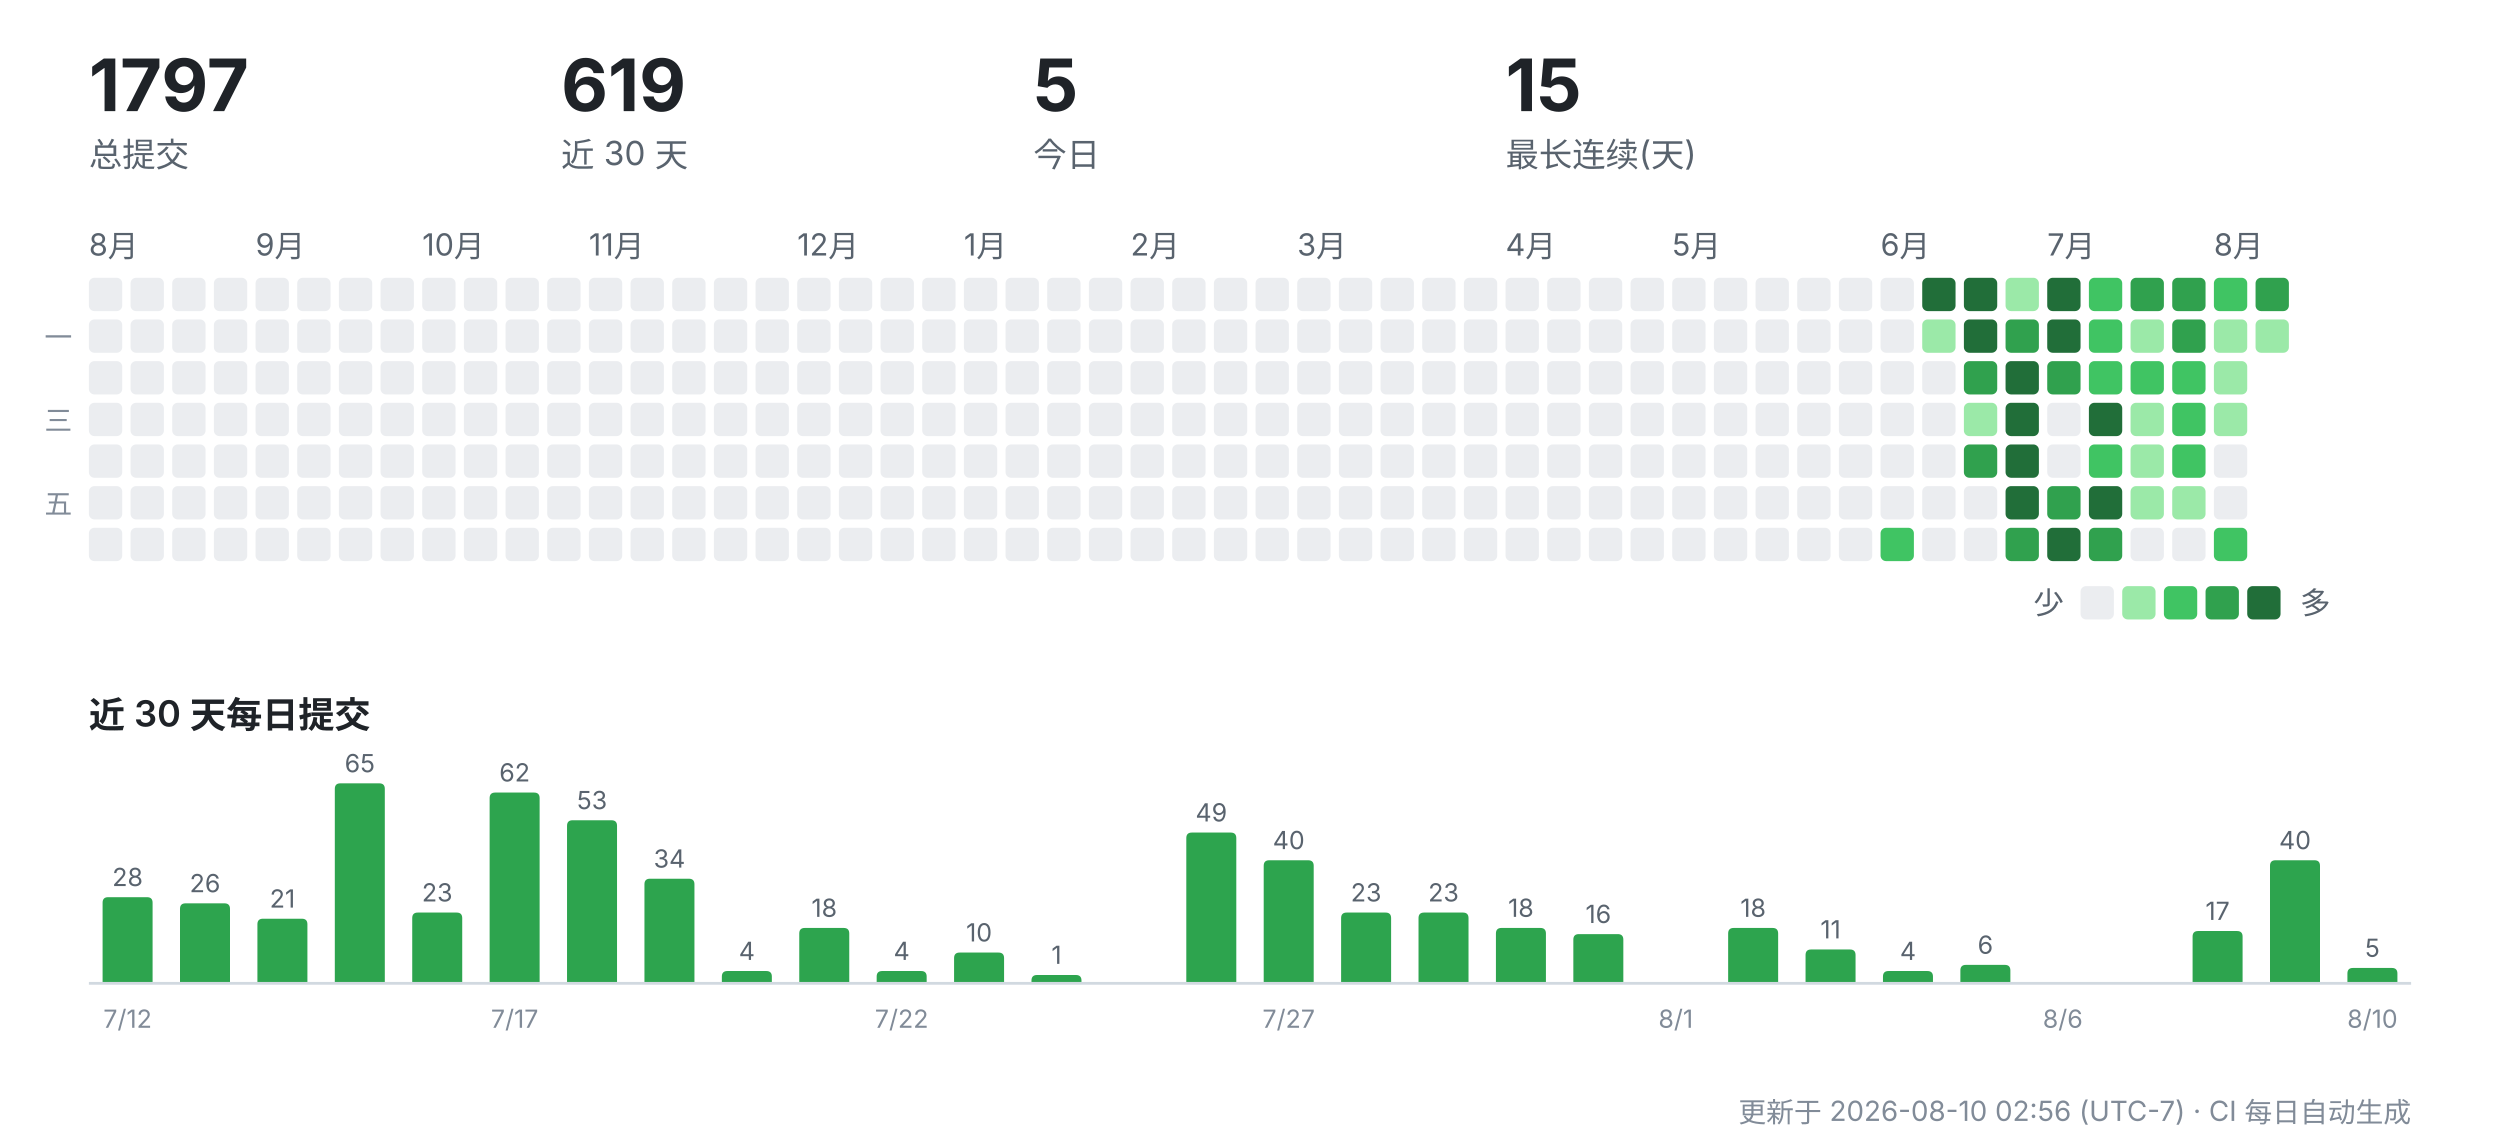
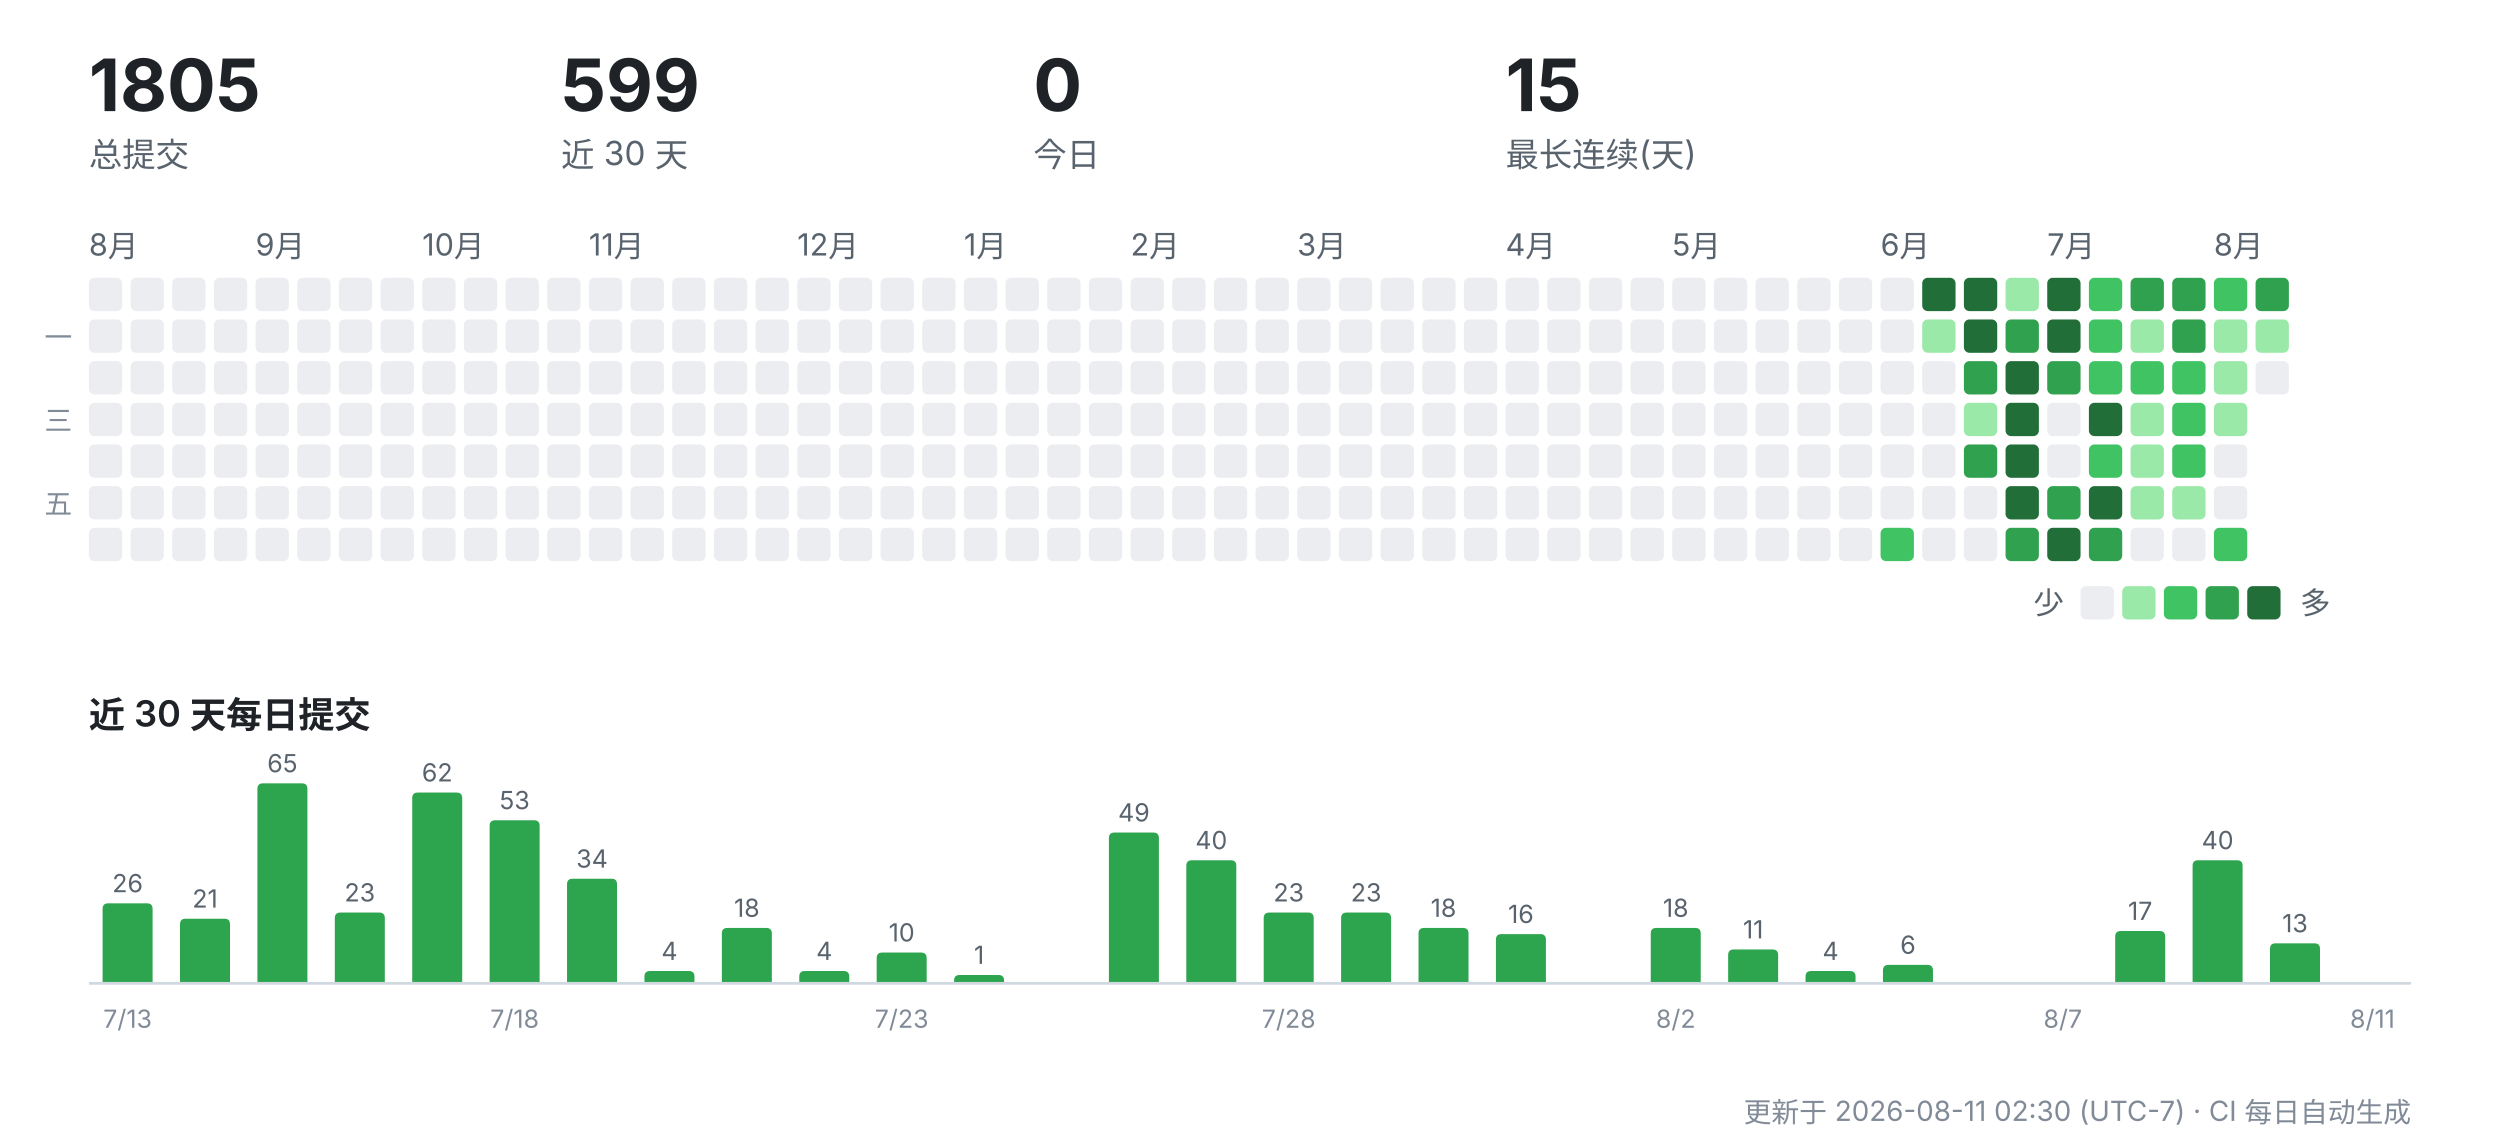
<svg xmlns="http://www.w3.org/2000/svg" width="900" height="412" viewBox="0 0 900 412" role="img" aria-label="CreatorOS 提交活动">
  <g font-family="-apple-system,'Segoe UI','PingFang SC','Hiragino Sans GB','Microsoft YaHei',sans-serif">
-     <text x="32" y="40" font-size="26" font-weight="700" fill="#1f2328">1797</text>
+     <text x="32" y="40" font-size="26" font-weight="700" fill="#1f2328">1805</text>
    <text x="32" y="60" font-size="12" fill="#59636e">总提交</text>
-     <text x="202" y="40" font-size="26" font-weight="700" fill="#1f2328">619</text>
+     <text x="202" y="40" font-size="26" font-weight="700" fill="#1f2328">599</text>
    <text x="202" y="60" font-size="12" fill="#59636e">近 30 天</text>
-     <text x="372" y="40" font-size="26" font-weight="700" fill="#1f2328">5</text>
+     <text x="372" y="40" font-size="26" font-weight="700" fill="#1f2328">0</text>
    <text x="372" y="60" font-size="12" fill="#59636e">今日</text>
    <text x="542" y="40" font-size="26" font-weight="700" fill="#1f2328">15</text>
    <text x="542" y="60" font-size="12" fill="#59636e">最长连续(天)</text>
    <text x="32" y="92" font-size="11" fill="#59636e">8月</text>
    <rect x="32" y="100" width="12" height="12" rx="2" fill="#ebedf0" />
    <rect x="32" y="115" width="12" height="12" rx="2" fill="#ebedf0" />
    <rect x="32" y="130" width="12" height="12" rx="2" fill="#ebedf0" />
    <rect x="32" y="145" width="12" height="12" rx="2" fill="#ebedf0" />
    <rect x="32" y="160" width="12" height="12" rx="2" fill="#ebedf0" />
    <rect x="32" y="175" width="12" height="12" rx="2" fill="#ebedf0" />
    <rect x="32" y="190" width="12" height="12" rx="2" fill="#ebedf0" />
    <rect x="47" y="100" width="12" height="12" rx="2" fill="#ebedf0" />
    <rect x="47" y="115" width="12" height="12" rx="2" fill="#ebedf0" />
    <rect x="47" y="130" width="12" height="12" rx="2" fill="#ebedf0" />
    <rect x="47" y="145" width="12" height="12" rx="2" fill="#ebedf0" />
    <rect x="47" y="160" width="12" height="12" rx="2" fill="#ebedf0" />
    <rect x="47" y="175" width="12" height="12" rx="2" fill="#ebedf0" />
    <rect x="47" y="190" width="12" height="12" rx="2" fill="#ebedf0" />
    <rect x="62" y="100" width="12" height="12" rx="2" fill="#ebedf0" />
    <rect x="62" y="115" width="12" height="12" rx="2" fill="#ebedf0" />
    <rect x="62" y="130" width="12" height="12" rx="2" fill="#ebedf0" />
    <rect x="62" y="145" width="12" height="12" rx="2" fill="#ebedf0" />
    <rect x="62" y="160" width="12" height="12" rx="2" fill="#ebedf0" />
    <rect x="62" y="175" width="12" height="12" rx="2" fill="#ebedf0" />
    <rect x="62" y="190" width="12" height="12" rx="2" fill="#ebedf0" />
    <rect x="77" y="100" width="12" height="12" rx="2" fill="#ebedf0" />
    <rect x="77" y="115" width="12" height="12" rx="2" fill="#ebedf0" />
    <rect x="77" y="130" width="12" height="12" rx="2" fill="#ebedf0" />
    <rect x="77" y="145" width="12" height="12" rx="2" fill="#ebedf0" />
    <rect x="77" y="160" width="12" height="12" rx="2" fill="#ebedf0" />
    <rect x="77" y="175" width="12" height="12" rx="2" fill="#ebedf0" />
    <rect x="77" y="190" width="12" height="12" rx="2" fill="#ebedf0" />
    <text x="92" y="92" font-size="11" fill="#59636e">9月</text>
    <rect x="92" y="100" width="12" height="12" rx="2" fill="#ebedf0" />
    <rect x="92" y="115" width="12" height="12" rx="2" fill="#ebedf0" />
    <rect x="92" y="130" width="12" height="12" rx="2" fill="#ebedf0" />
    <rect x="92" y="145" width="12" height="12" rx="2" fill="#ebedf0" />
    <rect x="92" y="160" width="12" height="12" rx="2" fill="#ebedf0" />
    <rect x="92" y="175" width="12" height="12" rx="2" fill="#ebedf0" />
    <rect x="92" y="190" width="12" height="12" rx="2" fill="#ebedf0" />
    <rect x="107" y="100" width="12" height="12" rx="2" fill="#ebedf0" />
    <rect x="107" y="115" width="12" height="12" rx="2" fill="#ebedf0" />
    <rect x="107" y="130" width="12" height="12" rx="2" fill="#ebedf0" />
    <rect x="107" y="145" width="12" height="12" rx="2" fill="#ebedf0" />
    <rect x="107" y="160" width="12" height="12" rx="2" fill="#ebedf0" />
    <rect x="107" y="175" width="12" height="12" rx="2" fill="#ebedf0" />
    <rect x="107" y="190" width="12" height="12" rx="2" fill="#ebedf0" />
    <rect x="122" y="100" width="12" height="12" rx="2" fill="#ebedf0" />
    <rect x="122" y="115" width="12" height="12" rx="2" fill="#ebedf0" />
    <rect x="122" y="130" width="12" height="12" rx="2" fill="#ebedf0" />
    <rect x="122" y="145" width="12" height="12" rx="2" fill="#ebedf0" />
    <rect x="122" y="160" width="12" height="12" rx="2" fill="#ebedf0" />
    <rect x="122" y="175" width="12" height="12" rx="2" fill="#ebedf0" />
    <rect x="122" y="190" width="12" height="12" rx="2" fill="#ebedf0" />
    <rect x="137" y="100" width="12" height="12" rx="2" fill="#ebedf0" />
    <rect x="137" y="115" width="12" height="12" rx="2" fill="#ebedf0" />
    <rect x="137" y="130" width="12" height="12" rx="2" fill="#ebedf0" />
    <rect x="137" y="145" width="12" height="12" rx="2" fill="#ebedf0" />
    <rect x="137" y="160" width="12" height="12" rx="2" fill="#ebedf0" />
    <rect x="137" y="175" width="12" height="12" rx="2" fill="#ebedf0" />
    <rect x="137" y="190" width="12" height="12" rx="2" fill="#ebedf0" />
    <text x="152" y="92" font-size="11" fill="#59636e">10月</text>
    <rect x="152" y="100" width="12" height="12" rx="2" fill="#ebedf0" />
    <rect x="152" y="115" width="12" height="12" rx="2" fill="#ebedf0" />
    <rect x="152" y="130" width="12" height="12" rx="2" fill="#ebedf0" />
    <rect x="152" y="145" width="12" height="12" rx="2" fill="#ebedf0" />
    <rect x="152" y="160" width="12" height="12" rx="2" fill="#ebedf0" />
    <rect x="152" y="175" width="12" height="12" rx="2" fill="#ebedf0" />
    <rect x="152" y="190" width="12" height="12" rx="2" fill="#ebedf0" />
    <rect x="167" y="100" width="12" height="12" rx="2" fill="#ebedf0" />
    <rect x="167" y="115" width="12" height="12" rx="2" fill="#ebedf0" />
    <rect x="167" y="130" width="12" height="12" rx="2" fill="#ebedf0" />
    <rect x="167" y="145" width="12" height="12" rx="2" fill="#ebedf0" />
    <rect x="167" y="160" width="12" height="12" rx="2" fill="#ebedf0" />
    <rect x="167" y="175" width="12" height="12" rx="2" fill="#ebedf0" />
    <rect x="167" y="190" width="12" height="12" rx="2" fill="#ebedf0" />
    <rect x="182" y="100" width="12" height="12" rx="2" fill="#ebedf0" />
    <rect x="182" y="115" width="12" height="12" rx="2" fill="#ebedf0" />
    <rect x="182" y="130" width="12" height="12" rx="2" fill="#ebedf0" />
    <rect x="182" y="145" width="12" height="12" rx="2" fill="#ebedf0" />
    <rect x="182" y="160" width="12" height="12" rx="2" fill="#ebedf0" />
    <rect x="182" y="175" width="12" height="12" rx="2" fill="#ebedf0" />
    <rect x="182" y="190" width="12" height="12" rx="2" fill="#ebedf0" />
    <rect x="197" y="100" width="12" height="12" rx="2" fill="#ebedf0" />
    <rect x="197" y="115" width="12" height="12" rx="2" fill="#ebedf0" />
    <rect x="197" y="130" width="12" height="12" rx="2" fill="#ebedf0" />
    <rect x="197" y="145" width="12" height="12" rx="2" fill="#ebedf0" />
    <rect x="197" y="160" width="12" height="12" rx="2" fill="#ebedf0" />
    <rect x="197" y="175" width="12" height="12" rx="2" fill="#ebedf0" />
    <rect x="197" y="190" width="12" height="12" rx="2" fill="#ebedf0" />
    <text x="212" y="92" font-size="11" fill="#59636e">11月</text>
    <rect x="212" y="100" width="12" height="12" rx="2" fill="#ebedf0" />
    <rect x="212" y="115" width="12" height="12" rx="2" fill="#ebedf0" />
    <rect x="212" y="130" width="12" height="12" rx="2" fill="#ebedf0" />
    <rect x="212" y="145" width="12" height="12" rx="2" fill="#ebedf0" />
    <rect x="212" y="160" width="12" height="12" rx="2" fill="#ebedf0" />
    <rect x="212" y="175" width="12" height="12" rx="2" fill="#ebedf0" />
    <rect x="212" y="190" width="12" height="12" rx="2" fill="#ebedf0" />
    <rect x="227" y="100" width="12" height="12" rx="2" fill="#ebedf0" />
    <rect x="227" y="115" width="12" height="12" rx="2" fill="#ebedf0" />
    <rect x="227" y="130" width="12" height="12" rx="2" fill="#ebedf0" />
    <rect x="227" y="145" width="12" height="12" rx="2" fill="#ebedf0" />
    <rect x="227" y="160" width="12" height="12" rx="2" fill="#ebedf0" />
    <rect x="227" y="175" width="12" height="12" rx="2" fill="#ebedf0" />
    <rect x="227" y="190" width="12" height="12" rx="2" fill="#ebedf0" />
    <rect x="242" y="100" width="12" height="12" rx="2" fill="#ebedf0" />
    <rect x="242" y="115" width="12" height="12" rx="2" fill="#ebedf0" />
    <rect x="242" y="130" width="12" height="12" rx="2" fill="#ebedf0" />
    <rect x="242" y="145" width="12" height="12" rx="2" fill="#ebedf0" />
    <rect x="242" y="160" width="12" height="12" rx="2" fill="#ebedf0" />
    <rect x="242" y="175" width="12" height="12" rx="2" fill="#ebedf0" />
    <rect x="242" y="190" width="12" height="12" rx="2" fill="#ebedf0" />
    <rect x="257" y="100" width="12" height="12" rx="2" fill="#ebedf0" />
    <rect x="257" y="115" width="12" height="12" rx="2" fill="#ebedf0" />
    <rect x="257" y="130" width="12" height="12" rx="2" fill="#ebedf0" />
    <rect x="257" y="145" width="12" height="12" rx="2" fill="#ebedf0" />
    <rect x="257" y="160" width="12" height="12" rx="2" fill="#ebedf0" />
    <rect x="257" y="175" width="12" height="12" rx="2" fill="#ebedf0" />
    <rect x="257" y="190" width="12" height="12" rx="2" fill="#ebedf0" />
    <rect x="272" y="100" width="12" height="12" rx="2" fill="#ebedf0" />
    <rect x="272" y="115" width="12" height="12" rx="2" fill="#ebedf0" />
    <rect x="272" y="130" width="12" height="12" rx="2" fill="#ebedf0" />
    <rect x="272" y="145" width="12" height="12" rx="2" fill="#ebedf0" />
    <rect x="272" y="160" width="12" height="12" rx="2" fill="#ebedf0" />
    <rect x="272" y="175" width="12" height="12" rx="2" fill="#ebedf0" />
    <rect x="272" y="190" width="12" height="12" rx="2" fill="#ebedf0" />
    <text x="287" y="92" font-size="11" fill="#59636e">12月</text>
    <rect x="287" y="100" width="12" height="12" rx="2" fill="#ebedf0" />
    <rect x="287" y="115" width="12" height="12" rx="2" fill="#ebedf0" />
    <rect x="287" y="130" width="12" height="12" rx="2" fill="#ebedf0" />
    <rect x="287" y="145" width="12" height="12" rx="2" fill="#ebedf0" />
    <rect x="287" y="160" width="12" height="12" rx="2" fill="#ebedf0" />
    <rect x="287" y="175" width="12" height="12" rx="2" fill="#ebedf0" />
    <rect x="287" y="190" width="12" height="12" rx="2" fill="#ebedf0" />
    <rect x="302" y="100" width="12" height="12" rx="2" fill="#ebedf0" />
    <rect x="302" y="115" width="12" height="12" rx="2" fill="#ebedf0" />
    <rect x="302" y="130" width="12" height="12" rx="2" fill="#ebedf0" />
    <rect x="302" y="145" width="12" height="12" rx="2" fill="#ebedf0" />
    <rect x="302" y="160" width="12" height="12" rx="2" fill="#ebedf0" />
    <rect x="302" y="175" width="12" height="12" rx="2" fill="#ebedf0" />
    <rect x="302" y="190" width="12" height="12" rx="2" fill="#ebedf0" />
    <rect x="317" y="100" width="12" height="12" rx="2" fill="#ebedf0" />
    <rect x="317" y="115" width="12" height="12" rx="2" fill="#ebedf0" />
    <rect x="317" y="130" width="12" height="12" rx="2" fill="#ebedf0" />
    <rect x="317" y="145" width="12" height="12" rx="2" fill="#ebedf0" />
    <rect x="317" y="160" width="12" height="12" rx="2" fill="#ebedf0" />
    <rect x="317" y="175" width="12" height="12" rx="2" fill="#ebedf0" />
    <rect x="317" y="190" width="12" height="12" rx="2" fill="#ebedf0" />
    <rect x="332" y="100" width="12" height="12" rx="2" fill="#ebedf0" />
    <rect x="332" y="115" width="12" height="12" rx="2" fill="#ebedf0" />
    <rect x="332" y="130" width="12" height="12" rx="2" fill="#ebedf0" />
    <rect x="332" y="145" width="12" height="12" rx="2" fill="#ebedf0" />
    <rect x="332" y="160" width="12" height="12" rx="2" fill="#ebedf0" />
    <rect x="332" y="175" width="12" height="12" rx="2" fill="#ebedf0" />
    <rect x="332" y="190" width="12" height="12" rx="2" fill="#ebedf0" />
    <text x="347" y="92" font-size="11" fill="#59636e">1月</text>
    <rect x="347" y="100" width="12" height="12" rx="2" fill="#ebedf0" />
    <rect x="347" y="115" width="12" height="12" rx="2" fill="#ebedf0" />
    <rect x="347" y="130" width="12" height="12" rx="2" fill="#ebedf0" />
    <rect x="347" y="145" width="12" height="12" rx="2" fill="#ebedf0" />
    <rect x="347" y="160" width="12" height="12" rx="2" fill="#ebedf0" />
    <rect x="347" y="175" width="12" height="12" rx="2" fill="#ebedf0" />
    <rect x="347" y="190" width="12" height="12" rx="2" fill="#ebedf0" />
    <rect x="362" y="100" width="12" height="12" rx="2" fill="#ebedf0" />
    <rect x="362" y="115" width="12" height="12" rx="2" fill="#ebedf0" />
    <rect x="362" y="130" width="12" height="12" rx="2" fill="#ebedf0" />
    <rect x="362" y="145" width="12" height="12" rx="2" fill="#ebedf0" />
    <rect x="362" y="160" width="12" height="12" rx="2" fill="#ebedf0" />
    <rect x="362" y="175" width="12" height="12" rx="2" fill="#ebedf0" />
    <rect x="362" y="190" width="12" height="12" rx="2" fill="#ebedf0" />
    <rect x="377" y="100" width="12" height="12" rx="2" fill="#ebedf0" />
    <rect x="377" y="115" width="12" height="12" rx="2" fill="#ebedf0" />
    <rect x="377" y="130" width="12" height="12" rx="2" fill="#ebedf0" />
    <rect x="377" y="145" width="12" height="12" rx="2" fill="#ebedf0" />
    <rect x="377" y="160" width="12" height="12" rx="2" fill="#ebedf0" />
    <rect x="377" y="175" width="12" height="12" rx="2" fill="#ebedf0" />
    <rect x="377" y="190" width="12" height="12" rx="2" fill="#ebedf0" />
    <rect x="392" y="100" width="12" height="12" rx="2" fill="#ebedf0" />
    <rect x="392" y="115" width="12" height="12" rx="2" fill="#ebedf0" />
    <rect x="392" y="130" width="12" height="12" rx="2" fill="#ebedf0" />
    <rect x="392" y="145" width="12" height="12" rx="2" fill="#ebedf0" />
    <rect x="392" y="160" width="12" height="12" rx="2" fill="#ebedf0" />
    <rect x="392" y="175" width="12" height="12" rx="2" fill="#ebedf0" />
    <rect x="392" y="190" width="12" height="12" rx="2" fill="#ebedf0" />
    <text x="407" y="92" font-size="11" fill="#59636e">2月</text>
    <rect x="407" y="100" width="12" height="12" rx="2" fill="#ebedf0" />
    <rect x="407" y="115" width="12" height="12" rx="2" fill="#ebedf0" />
    <rect x="407" y="130" width="12" height="12" rx="2" fill="#ebedf0" />
    <rect x="407" y="145" width="12" height="12" rx="2" fill="#ebedf0" />
    <rect x="407" y="160" width="12" height="12" rx="2" fill="#ebedf0" />
    <rect x="407" y="175" width="12" height="12" rx="2" fill="#ebedf0" />
    <rect x="407" y="190" width="12" height="12" rx="2" fill="#ebedf0" />
    <rect x="422" y="100" width="12" height="12" rx="2" fill="#ebedf0" />
    <rect x="422" y="115" width="12" height="12" rx="2" fill="#ebedf0" />
    <rect x="422" y="130" width="12" height="12" rx="2" fill="#ebedf0" />
    <rect x="422" y="145" width="12" height="12" rx="2" fill="#ebedf0" />
    <rect x="422" y="160" width="12" height="12" rx="2" fill="#ebedf0" />
    <rect x="422" y="175" width="12" height="12" rx="2" fill="#ebedf0" />
    <rect x="422" y="190" width="12" height="12" rx="2" fill="#ebedf0" />
    <rect x="437" y="100" width="12" height="12" rx="2" fill="#ebedf0" />
    <rect x="437" y="115" width="12" height="12" rx="2" fill="#ebedf0" />
    <rect x="437" y="130" width="12" height="12" rx="2" fill="#ebedf0" />
    <rect x="437" y="145" width="12" height="12" rx="2" fill="#ebedf0" />
    <rect x="437" y="160" width="12" height="12" rx="2" fill="#ebedf0" />
    <rect x="437" y="175" width="12" height="12" rx="2" fill="#ebedf0" />
    <rect x="437" y="190" width="12" height="12" rx="2" fill="#ebedf0" />
    <rect x="452" y="100" width="12" height="12" rx="2" fill="#ebedf0" />
    <rect x="452" y="115" width="12" height="12" rx="2" fill="#ebedf0" />
    <rect x="452" y="130" width="12" height="12" rx="2" fill="#ebedf0" />
    <rect x="452" y="145" width="12" height="12" rx="2" fill="#ebedf0" />
    <rect x="452" y="160" width="12" height="12" rx="2" fill="#ebedf0" />
    <rect x="452" y="175" width="12" height="12" rx="2" fill="#ebedf0" />
    <rect x="452" y="190" width="12" height="12" rx="2" fill="#ebedf0" />
    <text x="467" y="92" font-size="11" fill="#59636e">3月</text>
    <rect x="467" y="100" width="12" height="12" rx="2" fill="#ebedf0" />
    <rect x="467" y="115" width="12" height="12" rx="2" fill="#ebedf0" />
    <rect x="467" y="130" width="12" height="12" rx="2" fill="#ebedf0" />
    <rect x="467" y="145" width="12" height="12" rx="2" fill="#ebedf0" />
    <rect x="467" y="160" width="12" height="12" rx="2" fill="#ebedf0" />
    <rect x="467" y="175" width="12" height="12" rx="2" fill="#ebedf0" />
    <rect x="467" y="190" width="12" height="12" rx="2" fill="#ebedf0" />
    <rect x="482" y="100" width="12" height="12" rx="2" fill="#ebedf0" />
    <rect x="482" y="115" width="12" height="12" rx="2" fill="#ebedf0" />
    <rect x="482" y="130" width="12" height="12" rx="2" fill="#ebedf0" />
    <rect x="482" y="145" width="12" height="12" rx="2" fill="#ebedf0" />
    <rect x="482" y="160" width="12" height="12" rx="2" fill="#ebedf0" />
    <rect x="482" y="175" width="12" height="12" rx="2" fill="#ebedf0" />
    <rect x="482" y="190" width="12" height="12" rx="2" fill="#ebedf0" />
    <rect x="497" y="100" width="12" height="12" rx="2" fill="#ebedf0" />
    <rect x="497" y="115" width="12" height="12" rx="2" fill="#ebedf0" />
    <rect x="497" y="130" width="12" height="12" rx="2" fill="#ebedf0" />
    <rect x="497" y="145" width="12" height="12" rx="2" fill="#ebedf0" />
    <rect x="497" y="160" width="12" height="12" rx="2" fill="#ebedf0" />
    <rect x="497" y="175" width="12" height="12" rx="2" fill="#ebedf0" />
    <rect x="497" y="190" width="12" height="12" rx="2" fill="#ebedf0" />
    <rect x="512" y="100" width="12" height="12" rx="2" fill="#ebedf0" />
    <rect x="512" y="115" width="12" height="12" rx="2" fill="#ebedf0" />
    <rect x="512" y="130" width="12" height="12" rx="2" fill="#ebedf0" />
    <rect x="512" y="145" width="12" height="12" rx="2" fill="#ebedf0" />
    <rect x="512" y="160" width="12" height="12" rx="2" fill="#ebedf0" />
    <rect x="512" y="175" width="12" height="12" rx="2" fill="#ebedf0" />
    <rect x="512" y="190" width="12" height="12" rx="2" fill="#ebedf0" />
    <rect x="527" y="100" width="12" height="12" rx="2" fill="#ebedf0" />
    <rect x="527" y="115" width="12" height="12" rx="2" fill="#ebedf0" />
    <rect x="527" y="130" width="12" height="12" rx="2" fill="#ebedf0" />
    <rect x="527" y="145" width="12" height="12" rx="2" fill="#ebedf0" />
    <rect x="527" y="160" width="12" height="12" rx="2" fill="#ebedf0" />
    <rect x="527" y="175" width="12" height="12" rx="2" fill="#ebedf0" />
    <rect x="527" y="190" width="12" height="12" rx="2" fill="#ebedf0" />
    <text x="542" y="92" font-size="11" fill="#59636e">4月</text>
    <rect x="542" y="100" width="12" height="12" rx="2" fill="#ebedf0" />
    <rect x="542" y="115" width="12" height="12" rx="2" fill="#ebedf0" />
    <rect x="542" y="130" width="12" height="12" rx="2" fill="#ebedf0" />
    <rect x="542" y="145" width="12" height="12" rx="2" fill="#ebedf0" />
    <rect x="542" y="160" width="12" height="12" rx="2" fill="#ebedf0" />
    <rect x="542" y="175" width="12" height="12" rx="2" fill="#ebedf0" />
    <rect x="542" y="190" width="12" height="12" rx="2" fill="#ebedf0" />
    <rect x="557" y="100" width="12" height="12" rx="2" fill="#ebedf0" />
    <rect x="557" y="115" width="12" height="12" rx="2" fill="#ebedf0" />
    <rect x="557" y="130" width="12" height="12" rx="2" fill="#ebedf0" />
    <rect x="557" y="145" width="12" height="12" rx="2" fill="#ebedf0" />
    <rect x="557" y="160" width="12" height="12" rx="2" fill="#ebedf0" />
    <rect x="557" y="175" width="12" height="12" rx="2" fill="#ebedf0" />
    <rect x="557" y="190" width="12" height="12" rx="2" fill="#ebedf0" />
    <rect x="572" y="100" width="12" height="12" rx="2" fill="#ebedf0" />
    <rect x="572" y="115" width="12" height="12" rx="2" fill="#ebedf0" />
    <rect x="572" y="130" width="12" height="12" rx="2" fill="#ebedf0" />
    <rect x="572" y="145" width="12" height="12" rx="2" fill="#ebedf0" />
    <rect x="572" y="160" width="12" height="12" rx="2" fill="#ebedf0" />
    <rect x="572" y="175" width="12" height="12" rx="2" fill="#ebedf0" />
    <rect x="572" y="190" width="12" height="12" rx="2" fill="#ebedf0" />
    <rect x="587" y="100" width="12" height="12" rx="2" fill="#ebedf0" />
    <rect x="587" y="115" width="12" height="12" rx="2" fill="#ebedf0" />
    <rect x="587" y="130" width="12" height="12" rx="2" fill="#ebedf0" />
    <rect x="587" y="145" width="12" height="12" rx="2" fill="#ebedf0" />
    <rect x="587" y="160" width="12" height="12" rx="2" fill="#ebedf0" />
    <rect x="587" y="175" width="12" height="12" rx="2" fill="#ebedf0" />
    <rect x="587" y="190" width="12" height="12" rx="2" fill="#ebedf0" />
    <text x="602" y="92" font-size="11" fill="#59636e">5月</text>
    <rect x="602" y="100" width="12" height="12" rx="2" fill="#ebedf0" />
    <rect x="602" y="115" width="12" height="12" rx="2" fill="#ebedf0" />
    <rect x="602" y="130" width="12" height="12" rx="2" fill="#ebedf0" />
    <rect x="602" y="145" width="12" height="12" rx="2" fill="#ebedf0" />
    <rect x="602" y="160" width="12" height="12" rx="2" fill="#ebedf0" />
    <rect x="602" y="175" width="12" height="12" rx="2" fill="#ebedf0" />
    <rect x="602" y="190" width="12" height="12" rx="2" fill="#ebedf0" />
    <rect x="617" y="100" width="12" height="12" rx="2" fill="#ebedf0" />
    <rect x="617" y="115" width="12" height="12" rx="2" fill="#ebedf0" />
    <rect x="617" y="130" width="12" height="12" rx="2" fill="#ebedf0" />
    <rect x="617" y="145" width="12" height="12" rx="2" fill="#ebedf0" />
    <rect x="617" y="160" width="12" height="12" rx="2" fill="#ebedf0" />
    <rect x="617" y="175" width="12" height="12" rx="2" fill="#ebedf0" />
    <rect x="617" y="190" width="12" height="12" rx="2" fill="#ebedf0" />
    <rect x="632" y="100" width="12" height="12" rx="2" fill="#ebedf0" />
    <rect x="632" y="115" width="12" height="12" rx="2" fill="#ebedf0" />
    <rect x="632" y="130" width="12" height="12" rx="2" fill="#ebedf0" />
    <rect x="632" y="145" width="12" height="12" rx="2" fill="#ebedf0" />
    <rect x="632" y="160" width="12" height="12" rx="2" fill="#ebedf0" />
    <rect x="632" y="175" width="12" height="12" rx="2" fill="#ebedf0" />
    <rect x="632" y="190" width="12" height="12" rx="2" fill="#ebedf0" />
    <rect x="647" y="100" width="12" height="12" rx="2" fill="#ebedf0" />
    <rect x="647" y="115" width="12" height="12" rx="2" fill="#ebedf0" />
    <rect x="647" y="130" width="12" height="12" rx="2" fill="#ebedf0" />
    <rect x="647" y="145" width="12" height="12" rx="2" fill="#ebedf0" />
    <rect x="647" y="160" width="12" height="12" rx="2" fill="#ebedf0" />
    <rect x="647" y="175" width="12" height="12" rx="2" fill="#ebedf0" />
    <rect x="647" y="190" width="12" height="12" rx="2" fill="#ebedf0" />
    <rect x="662" y="100" width="12" height="12" rx="2" fill="#ebedf0" />
    <rect x="662" y="115" width="12" height="12" rx="2" fill="#ebedf0" />
    <rect x="662" y="130" width="12" height="12" rx="2" fill="#ebedf0" />
    <rect x="662" y="145" width="12" height="12" rx="2" fill="#ebedf0" />
    <rect x="662" y="160" width="12" height="12" rx="2" fill="#ebedf0" />
    <rect x="662" y="175" width="12" height="12" rx="2" fill="#ebedf0" />
    <rect x="662" y="190" width="12" height="12" rx="2" fill="#ebedf0" />
    <text x="677" y="92" font-size="11" fill="#59636e">6月</text>
    <rect x="677" y="100" width="12" height="12" rx="2" fill="#ebedf0" />
    <rect x="677" y="115" width="12" height="12" rx="2" fill="#ebedf0" />
    <rect x="677" y="130" width="12" height="12" rx="2" fill="#ebedf0" />
    <rect x="677" y="145" width="12" height="12" rx="2" fill="#ebedf0" />
    <rect x="677" y="160" width="12" height="12" rx="2" fill="#ebedf0" />
    <rect x="677" y="175" width="12" height="12" rx="2" fill="#ebedf0" />
    <rect x="677" y="190" width="12" height="12" rx="2" fill="#40c463" />
    <rect x="692" y="100" width="12" height="12" rx="2" fill="#216e39" />
    <rect x="692" y="115" width="12" height="12" rx="2" fill="#9be9a8" />
    <rect x="692" y="130" width="12" height="12" rx="2" fill="#ebedf0" />
    <rect x="692" y="145" width="12" height="12" rx="2" fill="#ebedf0" />
    <rect x="692" y="160" width="12" height="12" rx="2" fill="#ebedf0" />
    <rect x="692" y="175" width="12" height="12" rx="2" fill="#ebedf0" />
    <rect x="692" y="190" width="12" height="12" rx="2" fill="#ebedf0" />
    <rect x="707" y="100" width="12" height="12" rx="2" fill="#216e39" />
    <rect x="707" y="115" width="12" height="12" rx="2" fill="#216e39" />
    <rect x="707" y="130" width="12" height="12" rx="2" fill="#30a14e" />
    <rect x="707" y="145" width="12" height="12" rx="2" fill="#9be9a8" />
    <rect x="707" y="160" width="12" height="12" rx="2" fill="#30a14e" />
    <rect x="707" y="175" width="12" height="12" rx="2" fill="#ebedf0" />
    <rect x="707" y="190" width="12" height="12" rx="2" fill="#ebedf0" />
    <rect x="722" y="100" width="12" height="12" rx="2" fill="#9be9a8" />
    <rect x="722" y="115" width="12" height="12" rx="2" fill="#30a14e" />
    <rect x="722" y="130" width="12" height="12" rx="2" fill="#216e39" />
    <rect x="722" y="145" width="12" height="12" rx="2" fill="#216e39" />
    <rect x="722" y="160" width="12" height="12" rx="2" fill="#216e39" />
    <rect x="722" y="175" width="12" height="12" rx="2" fill="#216e39" />
    <rect x="722" y="190" width="12" height="12" rx="2" fill="#30a14e" />
    <text x="737" y="92" font-size="11" fill="#59636e">7月</text>
    <rect x="737" y="100" width="12" height="12" rx="2" fill="#216e39" />
    <rect x="737" y="115" width="12" height="12" rx="2" fill="#216e39" />
    <rect x="737" y="130" width="12" height="12" rx="2" fill="#30a14e" />
    <rect x="737" y="145" width="12" height="12" rx="2" fill="#ebedf0" />
    <rect x="737" y="160" width="12" height="12" rx="2" fill="#ebedf0" />
    <rect x="737" y="175" width="12" height="12" rx="2" fill="#30a14e" />
    <rect x="737" y="190" width="12" height="12" rx="2" fill="#216e39" />
    <rect x="752" y="100" width="12" height="12" rx="2" fill="#40c463" />
    <rect x="752" y="115" width="12" height="12" rx="2" fill="#40c463" />
    <rect x="752" y="130" width="12" height="12" rx="2" fill="#40c463" />
    <rect x="752" y="145" width="12" height="12" rx="2" fill="#216e39" />
    <rect x="752" y="160" width="12" height="12" rx="2" fill="#40c463" />
    <rect x="752" y="175" width="12" height="12" rx="2" fill="#216e39" />
    <rect x="752" y="190" width="12" height="12" rx="2" fill="#30a14e" />
    <rect x="767" y="100" width="12" height="12" rx="2" fill="#30a14e" />
    <rect x="767" y="115" width="12" height="12" rx="2" fill="#9be9a8" />
    <rect x="767" y="130" width="12" height="12" rx="2" fill="#40c463" />
    <rect x="767" y="145" width="12" height="12" rx="2" fill="#9be9a8" />
    <rect x="767" y="160" width="12" height="12" rx="2" fill="#9be9a8" />
    <rect x="767" y="175" width="12" height="12" rx="2" fill="#9be9a8" />
    <rect x="767" y="190" width="12" height="12" rx="2" fill="#ebedf0" />
    <rect x="782" y="100" width="12" height="12" rx="2" fill="#30a14e" />
    <rect x="782" y="115" width="12" height="12" rx="2" fill="#30a14e" />
    <rect x="782" y="130" width="12" height="12" rx="2" fill="#40c463" />
    <rect x="782" y="145" width="12" height="12" rx="2" fill="#40c463" />
    <rect x="782" y="160" width="12" height="12" rx="2" fill="#40c463" />
    <rect x="782" y="175" width="12" height="12" rx="2" fill="#9be9a8" />
    <rect x="782" y="190" width="12" height="12" rx="2" fill="#ebedf0" />
    <text x="797" y="92" font-size="11" fill="#59636e">8月</text>
    <rect x="797" y="100" width="12" height="12" rx="2" fill="#40c463" />
    <rect x="797" y="115" width="12" height="12" rx="2" fill="#9be9a8" />
    <rect x="797" y="130" width="12" height="12" rx="2" fill="#9be9a8" />
    <rect x="797" y="145" width="12" height="12" rx="2" fill="#9be9a8" />
    <rect x="797" y="160" width="12" height="12" rx="2" fill="#ebedf0" />
    <rect x="797" y="175" width="12" height="12" rx="2" fill="#ebedf0" />
    <rect x="797" y="190" width="12" height="12" rx="2" fill="#40c463" />
    <rect x="812" y="100" width="12" height="12" rx="2" fill="#30a14e" />
    <rect x="812" y="115" width="12" height="12" rx="2" fill="#9be9a8" />
+     <rect x="812" y="130" width="12" height="12" rx="2" fill="#ebedf0" />
    <text x="26" y="125" font-size="10" fill="#818b98" text-anchor="end">一</text>
    <text x="26" y="155" font-size="10" fill="#818b98" text-anchor="end">三</text>
    <text x="26" y="185" font-size="10" fill="#818b98" text-anchor="end">五</text>
    <text x="743" y="221" font-size="11" fill="#59636e" text-anchor="end">少</text>
    <rect x="749" y="211" width="12" height="12" rx="2" fill="#ebedf0" />
    <rect x="764" y="211" width="12" height="12" rx="2" fill="#9be9a8" />
    <rect x="779" y="211" width="12" height="12" rx="2" fill="#40c463" />
    <rect x="794" y="211" width="12" height="12" rx="2" fill="#30a14e" />
    <rect x="809" y="211" width="12" height="12" rx="2" fill="#216e39" />
    <text x="828" y="221" font-size="11" fill="#59636e">多</text>
    <text x="32" y="262" font-size="13" font-weight="600" fill="#1f2328">近 30 天每日提交</text>
-     <path d="M36.933 354 v-29.015 q0 -2 2 -2 h14 q2 0 2 2 v29.015 z" fill="#2da44e" />
-     <text x="45.933" y="318.985" font-size="9" fill="#59636e" text-anchor="middle">28</text>
-     <text x="45.933" y="370" font-size="9" fill="#818b98" text-anchor="middle">7/12</text>
-     <path d="M64.8 354 v-26.8 q0 -2 2 -2 h14 q2 0 2 2 v26.8 z" fill="#2da44e" />
-     <text x="73.8" y="321.2" font-size="9" fill="#59636e" text-anchor="middle">26</text>
-     <path d="M92.667 354 v-21.262 q0 -2 2 -2 h14 q2 0 2 2 v21.262 z" fill="#2da44e" />
-     <text x="101.667" y="326.738" font-size="9" fill="#59636e" text-anchor="middle">21</text>
-     <path d="M120.533 354 v-70 q0 -2 2 -2 h14 q2 0 2 2 v70 z" fill="#2da44e" />
-     <text x="129.533" y="278" font-size="9" fill="#59636e" text-anchor="middle">65</text>
-     <path d="M148.4 354 v-23.477 q0 -2 2 -2 h14 q2 0 2 2 v23.477 z" fill="#2da44e" />
-     <text x="157.4" y="324.523" font-size="9" fill="#59636e" text-anchor="middle">23</text>
-     <path d="M176.267 354 v-66.677 q0 -2 2 -2 h14 q2 0 2 2 v66.677 z" fill="#2da44e" />
-     <text x="185.267" y="281.323" font-size="9" fill="#59636e" text-anchor="middle">62</text>
-     <text x="185.267" y="370" font-size="9" fill="#818b98" text-anchor="middle">7/17</text>
-     <path d="M204.133 354 v-56.708 q0 -2 2 -2 h14 q2 0 2 2 v56.708 z" fill="#2da44e" />
-     <text x="213.133" y="291.292" font-size="9" fill="#59636e" text-anchor="middle">53</text>
-     <path d="M232 354 v-35.662 q0 -2 2 -2 h14 q2 0 2 2 v35.662 z" fill="#2da44e" />
-     <text x="241" y="312.338" font-size="9" fill="#59636e" text-anchor="middle">34</text>
-     <path d="M259.867 354 v-2.431 q0 -2 2 -2 h14 q2 0 2 2 v2.431 z" fill="#2da44e" />
-     <text x="268.867" y="345.569" font-size="9" fill="#59636e" text-anchor="middle">4</text>
-     <path d="M287.733 354 v-17.938 q0 -2 2 -2 h14 q2 0 2 2 v17.938 z" fill="#2da44e" />
-     <text x="296.733" y="330.062" font-size="9" fill="#59636e" text-anchor="middle">18</text>
-     <path d="M315.6 354 v-2.431 q0 -2 2 -2 h14 q2 0 2 2 v2.431 z" fill="#2da44e" />
-     <text x="324.6" y="345.569" font-size="9" fill="#59636e" text-anchor="middle">4</text>
-     <text x="324.6" y="370" font-size="9" fill="#818b98" text-anchor="middle">7/22</text>
-     <path d="M343.467 354 v-9.077 q0 -2 2 -2 h14 q2 0 2 2 v9.077 z" fill="#2da44e" />
-     <text x="352.467" y="338.923" font-size="9" fill="#59636e" text-anchor="middle">10</text>
-     <path d="M371.333 354 v-1 q0 -2 2 -2 h14 q2 0 2 2 v1 z" fill="#2da44e" />
-     <text x="380.333" y="347" font-size="9" fill="#59636e" text-anchor="middle">1</text>
-     <path d="M427.067 354 v-52.277 q0 -2 2 -2 h14 q2 0 2 2 v52.277 z" fill="#2da44e" />
-     <text x="436.067" y="295.723" font-size="9" fill="#59636e" text-anchor="middle">49</text>
-     <path d="M454.933 354 v-42.308 q0 -2 2 -2 h14 q2 0 2 2 v42.308 z" fill="#2da44e" />
-     <text x="463.933" y="305.692" font-size="9" fill="#59636e" text-anchor="middle">40</text>
-     <text x="463.933" y="370" font-size="9" fill="#818b98" text-anchor="middle">7/27</text>
+     <path d="M36.933 354 v-26.8 q0 -2 2 -2 h14 q2 0 2 2 v26.8 z" fill="#2da44e" />
+     <text x="45.933" y="321.2" font-size="9" fill="#59636e" text-anchor="middle">26</text>
+     <text x="45.933" y="370" font-size="9" fill="#818b98" text-anchor="middle">7/13</text>
+     <path d="M64.8 354 v-21.262 q0 -2 2 -2 h14 q2 0 2 2 v21.262 z" fill="#2da44e" />
+     <text x="73.8" y="326.738" font-size="9" fill="#59636e" text-anchor="middle">21</text>
+     <path d="M92.667 354 v-70 q0 -2 2 -2 h14 q2 0 2 2 v70 z" fill="#2da44e" />
+     <text x="101.667" y="278" font-size="9" fill="#59636e" text-anchor="middle">65</text>
+     <path d="M120.533 354 v-23.477 q0 -2 2 -2 h14 q2 0 2 2 v23.477 z" fill="#2da44e" />
+     <text x="129.533" y="324.523" font-size="9" fill="#59636e" text-anchor="middle">23</text>
+     <path d="M148.4 354 v-66.677 q0 -2 2 -2 h14 q2 0 2 2 v66.677 z" fill="#2da44e" />
+     <text x="157.4" y="281.323" font-size="9" fill="#59636e" text-anchor="middle">62</text>
+     <path d="M176.267 354 v-56.708 q0 -2 2 -2 h14 q2 0 2 2 v56.708 z" fill="#2da44e" />
+     <text x="185.267" y="291.292" font-size="9" fill="#59636e" text-anchor="middle">53</text>
+     <text x="185.267" y="370" font-size="9" fill="#818b98" text-anchor="middle">7/18</text>
+     <path d="M204.133 354 v-35.662 q0 -2 2 -2 h14 q2 0 2 2 v35.662 z" fill="#2da44e" />
+     <text x="213.133" y="312.338" font-size="9" fill="#59636e" text-anchor="middle">34</text>
+     <path d="M232 354 v-2.431 q0 -2 2 -2 h14 q2 0 2 2 v2.431 z" fill="#2da44e" />
+     <text x="241" y="345.569" font-size="9" fill="#59636e" text-anchor="middle">4</text>
+     <path d="M259.867 354 v-17.938 q0 -2 2 -2 h14 q2 0 2 2 v17.938 z" fill="#2da44e" />
+     <text x="268.867" y="330.062" font-size="9" fill="#59636e" text-anchor="middle">18</text>
+     <path d="M287.733 354 v-2.431 q0 -2 2 -2 h14 q2 0 2 2 v2.431 z" fill="#2da44e" />
+     <text x="296.733" y="345.569" font-size="9" fill="#59636e" text-anchor="middle">4</text>
+     <path d="M315.6 354 v-9.077 q0 -2 2 -2 h14 q2 0 2 2 v9.077 z" fill="#2da44e" />
+     <text x="324.6" y="338.923" font-size="9" fill="#59636e" text-anchor="middle">10</text>
+     <text x="324.6" y="370" font-size="9" fill="#818b98" text-anchor="middle">7/23</text>
+     <path d="M343.467 354 v-1 q0 -2 2 -2 h14 q2 0 2 2 v1 z" fill="#2da44e" />
+     <text x="352.467" y="347" font-size="9" fill="#59636e" text-anchor="middle">1</text>
+     <path d="M399.2 354 v-52.277 q0 -2 2 -2 h14 q2 0 2 2 v52.277 z" fill="#2da44e" />
+     <text x="408.2" y="295.723" font-size="9" fill="#59636e" text-anchor="middle">49</text>
+     <path d="M427.067 354 v-42.308 q0 -2 2 -2 h14 q2 0 2 2 v42.308 z" fill="#2da44e" />
+     <text x="436.067" y="305.692" font-size="9" fill="#59636e" text-anchor="middle">40</text>
+     <path d="M454.933 354 v-23.477 q0 -2 2 -2 h14 q2 0 2 2 v23.477 z" fill="#2da44e" />
+     <text x="463.933" y="324.523" font-size="9" fill="#59636e" text-anchor="middle">23</text>
+     <text x="463.933" y="370" font-size="9" fill="#818b98" text-anchor="middle">7/28</text>
    <path d="M482.8 354 v-23.477 q0 -2 2 -2 h14 q2 0 2 2 v23.477 z" fill="#2da44e" />
    <text x="491.8" y="324.523" font-size="9" fill="#59636e" text-anchor="middle">23</text>
-     <path d="M510.667 354 v-23.477 q0 -2 2 -2 h14 q2 0 2 2 v23.477 z" fill="#2da44e" />
-     <text x="519.667" y="324.523" font-size="9" fill="#59636e" text-anchor="middle">23</text>
-     <path d="M538.533 354 v-17.938 q0 -2 2 -2 h14 q2 0 2 2 v17.938 z" fill="#2da44e" />
-     <text x="547.533" y="330.062" font-size="9" fill="#59636e" text-anchor="middle">18</text>
-     <path d="M566.4 354 v-15.723 q0 -2 2 -2 h14 q2 0 2 2 v15.723 z" fill="#2da44e" />
-     <text x="575.4" y="332.277" font-size="9" fill="#59636e" text-anchor="middle">16</text>
-     <text x="603.267" y="370" font-size="9" fill="#818b98" text-anchor="middle">8/1</text>
-     <path d="M622.133 354 v-17.938 q0 -2 2 -2 h14 q2 0 2 2 v17.938 z" fill="#2da44e" />
-     <text x="631.133" y="330.062" font-size="9" fill="#59636e" text-anchor="middle">18</text>
-     <path d="M650 354 v-10.185 q0 -2 2 -2 h14 q2 0 2 2 v10.185 z" fill="#2da44e" />
-     <text x="659" y="337.815" font-size="9" fill="#59636e" text-anchor="middle">11</text>
-     <path d="M677.867 354 v-2.431 q0 -2 2 -2 h14 q2 0 2 2 v2.431 z" fill="#2da44e" />
-     <text x="686.867" y="345.569" font-size="9" fill="#59636e" text-anchor="middle">4</text>
-     <path d="M705.733 354 v-4.646 q0 -2 2 -2 h14 q2 0 2 2 v4.646 z" fill="#2da44e" />
-     <text x="714.733" y="343.354" font-size="9" fill="#59636e" text-anchor="middle">6</text>
-     <text x="742.6" y="370" font-size="9" fill="#818b98" text-anchor="middle">8/6</text>
-     <path d="M789.333 354 v-16.831 q0 -2 2 -2 h14 q2 0 2 2 v16.831 z" fill="#2da44e" />
-     <text x="798.333" y="331.169" font-size="9" fill="#59636e" text-anchor="middle">17</text>
-     <path d="M817.2 354 v-42.308 q0 -2 2 -2 h14 q2 0 2 2 v42.308 z" fill="#2da44e" />
-     <text x="826.2" y="305.692" font-size="9" fill="#59636e" text-anchor="middle">40</text>
-     <path d="M845.067 354 v-3.538 q0 -2 2 -2 h14 q2 0 2 2 v3.538 z" fill="#2da44e" />
-     <text x="854.067" y="344.462" font-size="9" fill="#59636e" text-anchor="middle">5</text>
-     <text x="854.067" y="370" font-size="9" fill="#818b98" text-anchor="middle">8/10</text>
+     <path d="M510.667 354 v-17.938 q0 -2 2 -2 h14 q2 0 2 2 v17.938 z" fill="#2da44e" />
+     <text x="519.667" y="330.062" font-size="9" fill="#59636e" text-anchor="middle">18</text>
+     <path d="M538.533 354 v-15.723 q0 -2 2 -2 h14 q2 0 2 2 v15.723 z" fill="#2da44e" />
+     <text x="547.533" y="332.277" font-size="9" fill="#59636e" text-anchor="middle">16</text>
+     <path d="M594.267 354 v-17.938 q0 -2 2 -2 h14 q2 0 2 2 v17.938 z" fill="#2da44e" />
+     <text x="603.267" y="330.062" font-size="9" fill="#59636e" text-anchor="middle">18</text>
+     <text x="603.267" y="370" font-size="9" fill="#818b98" text-anchor="middle">8/2</text>
+     <path d="M622.133 354 v-10.185 q0 -2 2 -2 h14 q2 0 2 2 v10.185 z" fill="#2da44e" />
+     <text x="631.133" y="337.815" font-size="9" fill="#59636e" text-anchor="middle">11</text>
+     <path d="M650 354 v-2.431 q0 -2 2 -2 h14 q2 0 2 2 v2.431 z" fill="#2da44e" />
+     <text x="659" y="345.569" font-size="9" fill="#59636e" text-anchor="middle">4</text>
+     <path d="M677.867 354 v-4.646 q0 -2 2 -2 h14 q2 0 2 2 v4.646 z" fill="#2da44e" />
+     <text x="686.867" y="343.354" font-size="9" fill="#59636e" text-anchor="middle">6</text>
+     <text x="742.6" y="370" font-size="9" fill="#818b98" text-anchor="middle">8/7</text>
+     <path d="M761.467 354 v-16.831 q0 -2 2 -2 h14 q2 0 2 2 v16.831 z" fill="#2da44e" />
+     <text x="770.467" y="331.169" font-size="9" fill="#59636e" text-anchor="middle">17</text>
+     <path d="M789.333 354 v-42.308 q0 -2 2 -2 h14 q2 0 2 2 v42.308 z" fill="#2da44e" />
+     <text x="798.333" y="305.692" font-size="9" fill="#59636e" text-anchor="middle">40</text>
+     <path d="M817.2 354 v-12.4 q0 -2 2 -2 h14 q2 0 2 2 v12.4 z" fill="#2da44e" />
+     <text x="826.2" y="335.6" font-size="9" fill="#59636e" text-anchor="middle">13</text>
+     <text x="854.067" y="370" font-size="9" fill="#818b98" text-anchor="middle">8/11</text>
    <line x1="32" y1="354" x2="868" y2="354" stroke="#d1d9e0" stroke-width="1" />
-     <text x="868" y="404" font-size="10" fill="#818b98" text-anchor="end">更新于 2026-08-10 02:56 (UTC-7) · CI 每日自动生成</text>
+     <text x="868" y="404" font-size="10" fill="#818b98" text-anchor="end">更新于 2026-08-11 02:30 (UTC-7) · CI 每日自动生成</text>
  </g>
</svg>
